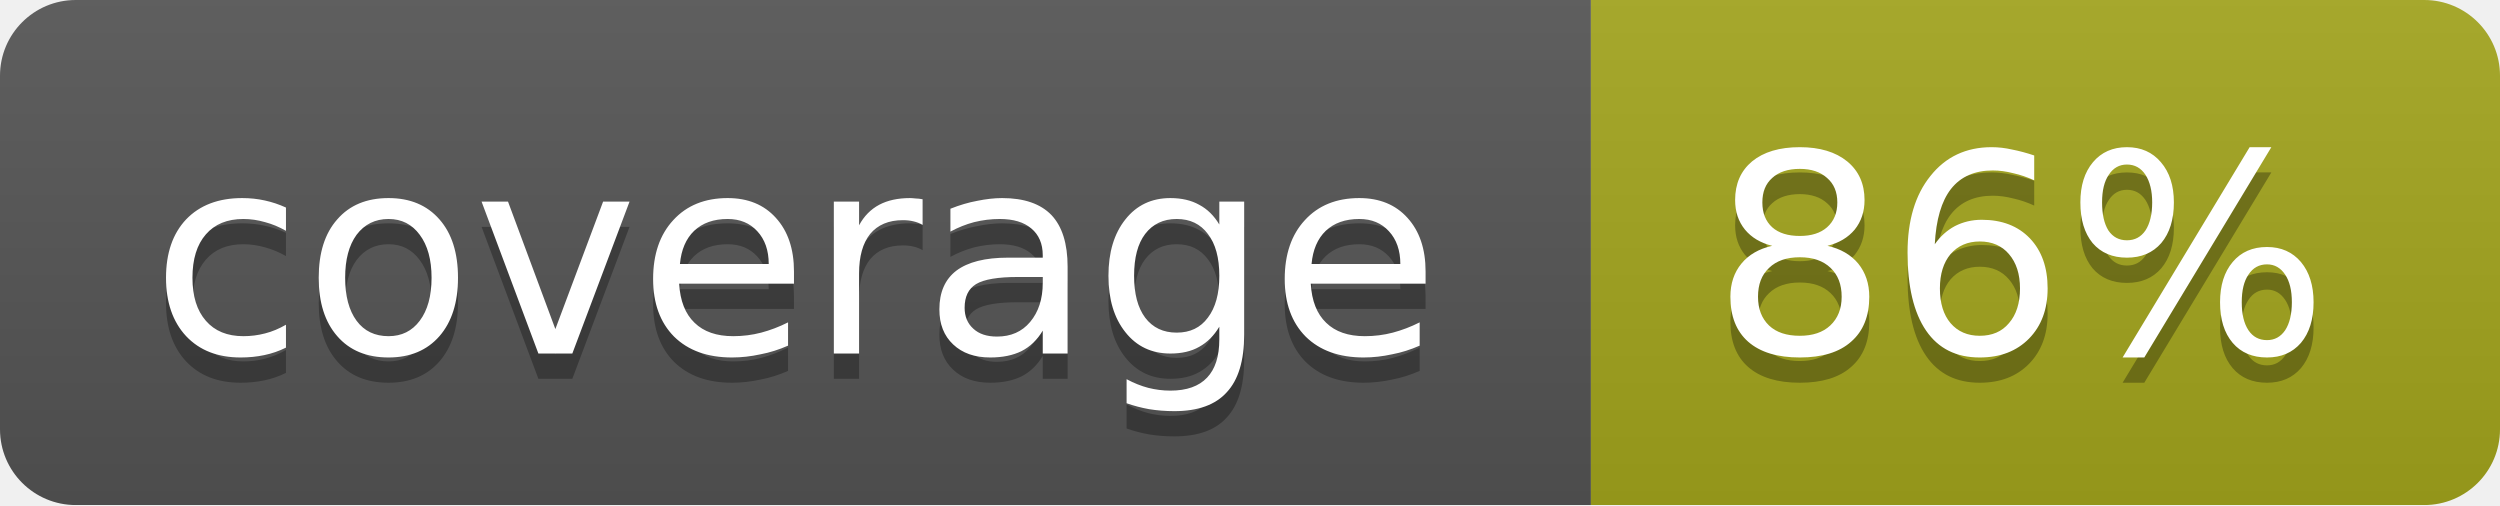
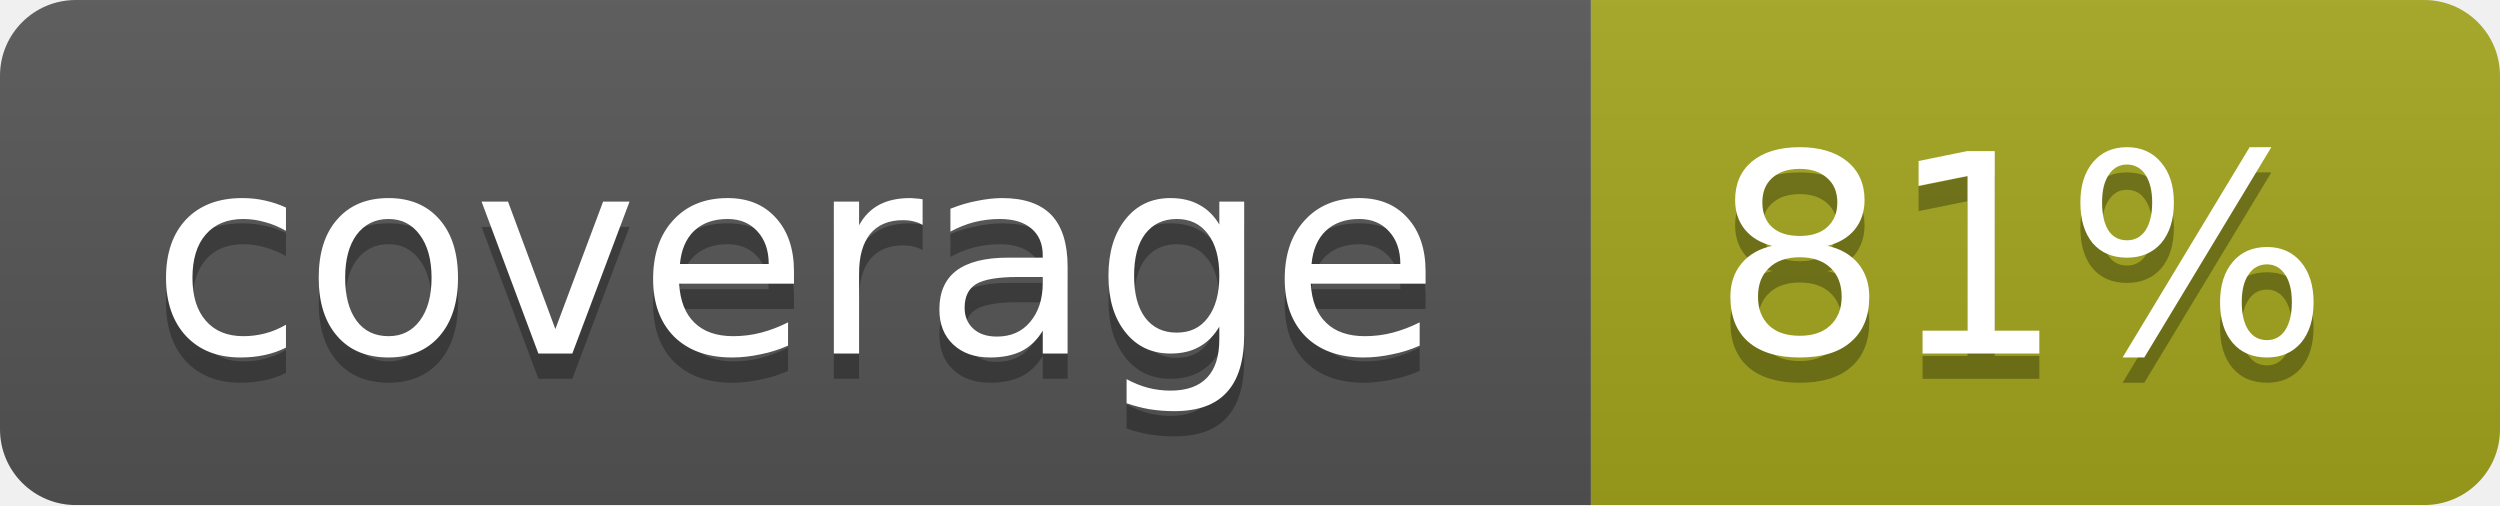
<svg xmlns="http://www.w3.org/2000/svg" width="99" height="20">
  <linearGradient id="b" x2="0" y2="100%">
    <stop offset="0" stop-color="#bbb" stop-opacity=".1" />
    <stop offset="1" stop-opacity=".1" />
  </linearGradient>
  <mask id="a">
    <rect width="99" height="20" rx="3" fill="#fff" />
  </mask>
  <g mask="url(#a)">
    <path fill="#555" d="M0 0h63v20H0z" />
    <path fill="#a4a61d" d="M63 0h36v20H63z" />
    <path fill="url(#b)" d="M0 0h99v20H0z" />
  </g>
  <g fill="#fff" text-anchor="middle" font-family="DejaVu Sans,Verdana,Geneva,sans-serif" font-size="11">
    <text x="31.5" y="15" fill="#010101" fill-opacity=".3">coverage</text>
    <text x="31.5" y="14">coverage</text>
-     <text x="80" y="15" fill="#010101" fill-opacity=".3">86%</text>
-     <text x="80" y="14">86%</text>
+     <text x="80" y="15" fill="#010101" fill-opacity=".3">81%</text>
+     <text x="80" y="14">81%</text>
  </g>
</svg>
